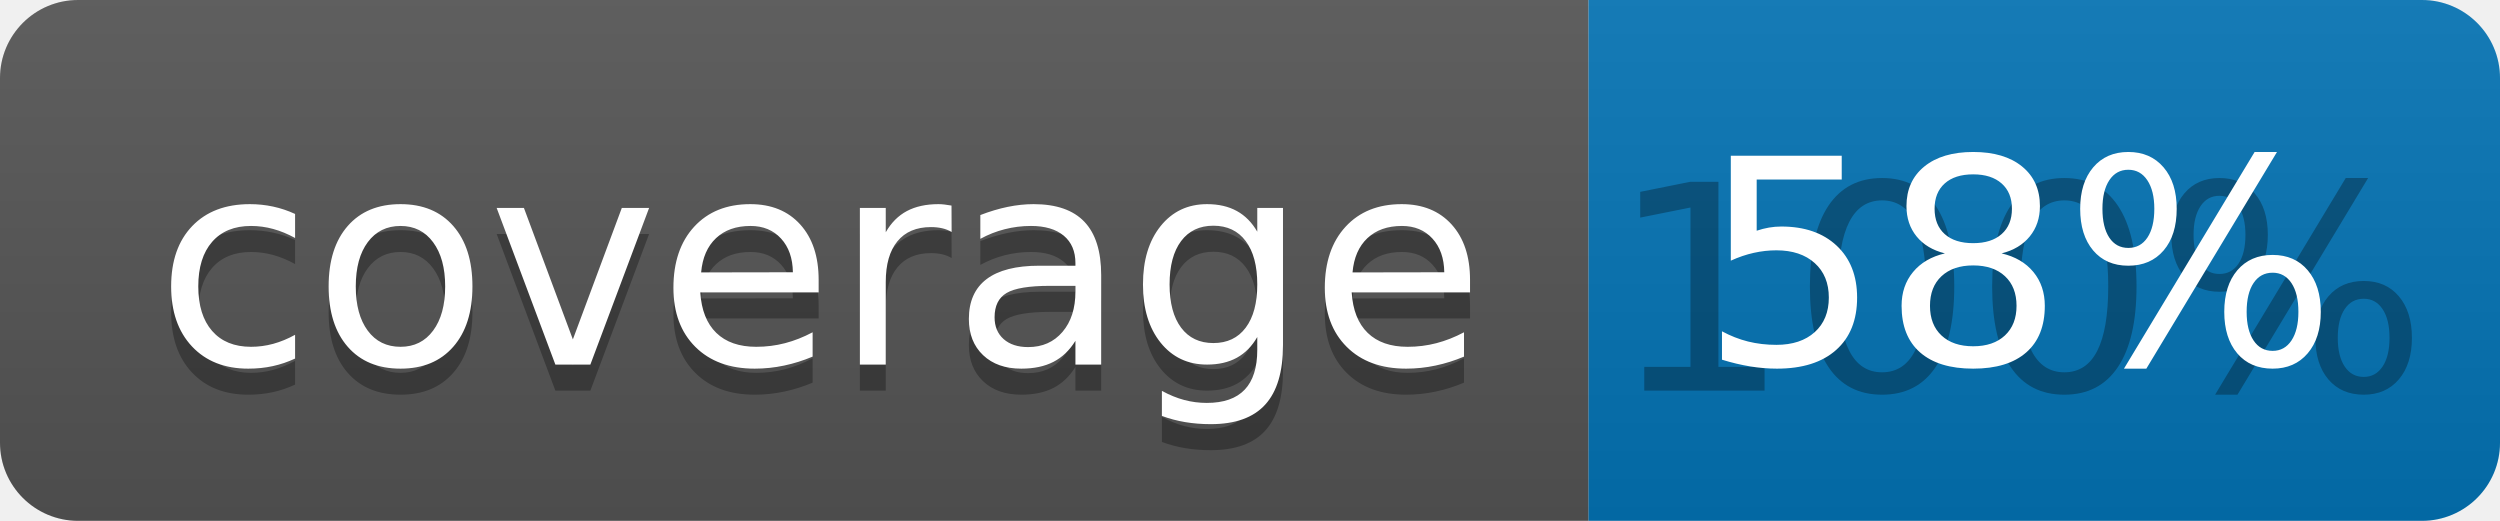
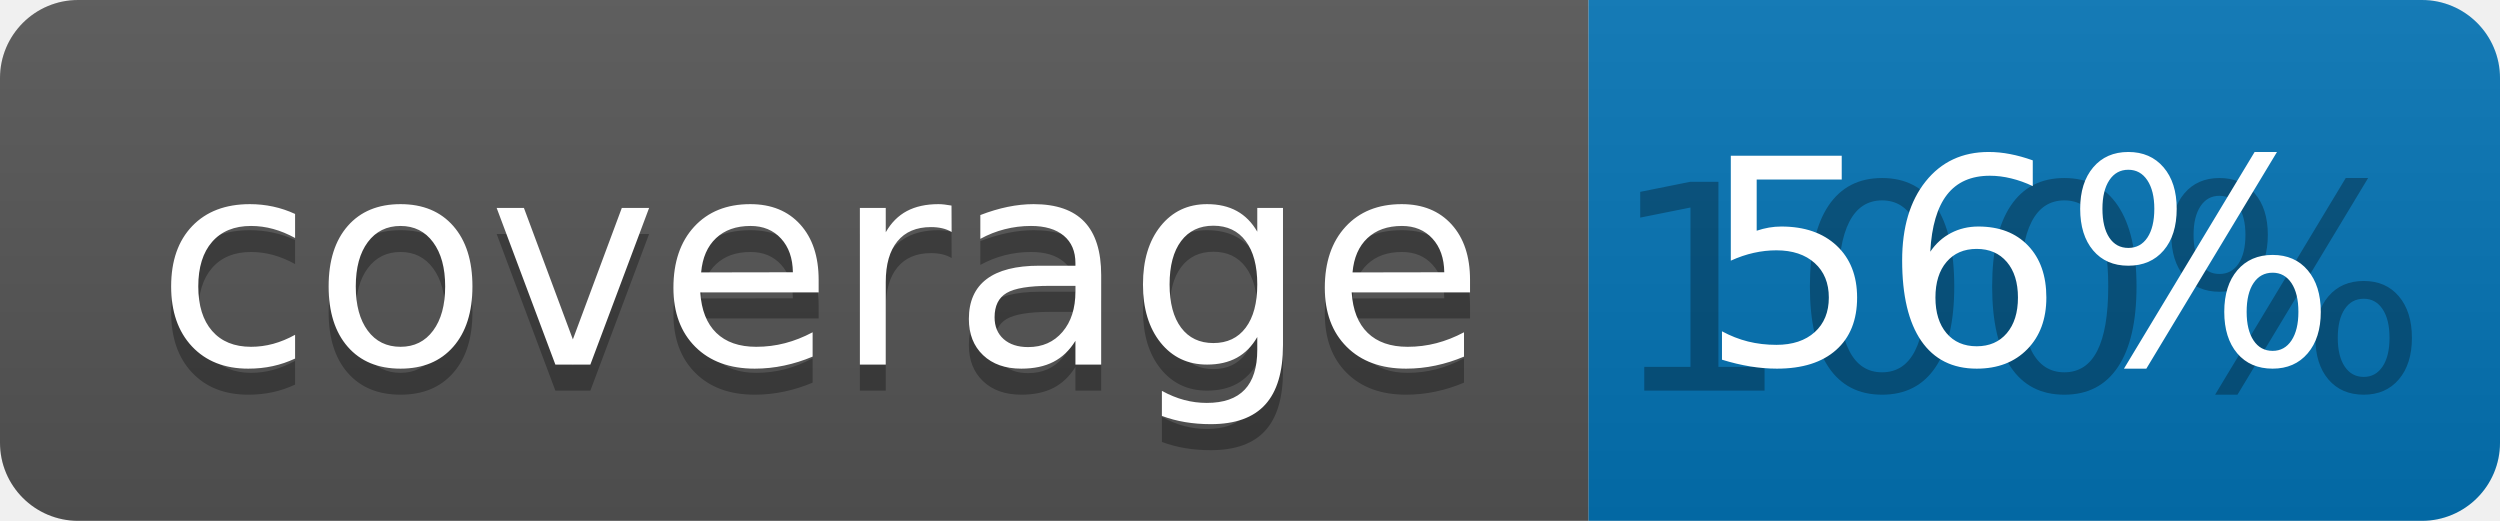
<svg xmlns="http://www.w3.org/2000/svg" width="96" height="20">
  <linearGradient id="b" x2="0" y2="100%">
    <stop offset="0" stop-color="#bbb" stop-opacity=".1" />
    <stop offset="1" stop-opacity=".1" />
  </linearGradient>
  <clipPath id="a">
    <rect width="96" height="20" rx="3" fill="#fff" />
  </clipPath>
  <g clip-path="url(#a)">
    <path fill="#555" d="M0 0h61v20H0z" />
    <path fill="#0374B5" d="M61 0h35v20H61z" />
    <path fill="url(#b)" d="M0 0h96v20H0z" />
  </g>
  <g fill="#fff" text-anchor="middle" font-family="DejaVu Sans,Verdana,Geneva,sans-serif" font-size="110">
    <text x="315" y="150" fill="#010101" fill-opacity=".3" transform="scale(.1)" textLength="510">coverage</text>
    <text x="315" y="140" transform="scale(.1)" textLength="510">coverage</text>
    <text x="775" y="150" fill="#010101" fill-opacity=".3" transform="scale(.1)" textLength="250">100%</text>
-     <text x="775" y="140" transform="scale(.1)" textLength="250">58%</text>
+     <text x="775" y="140" transform="scale(.1)" textLength="250">56%</text>
  </g>
</svg>
